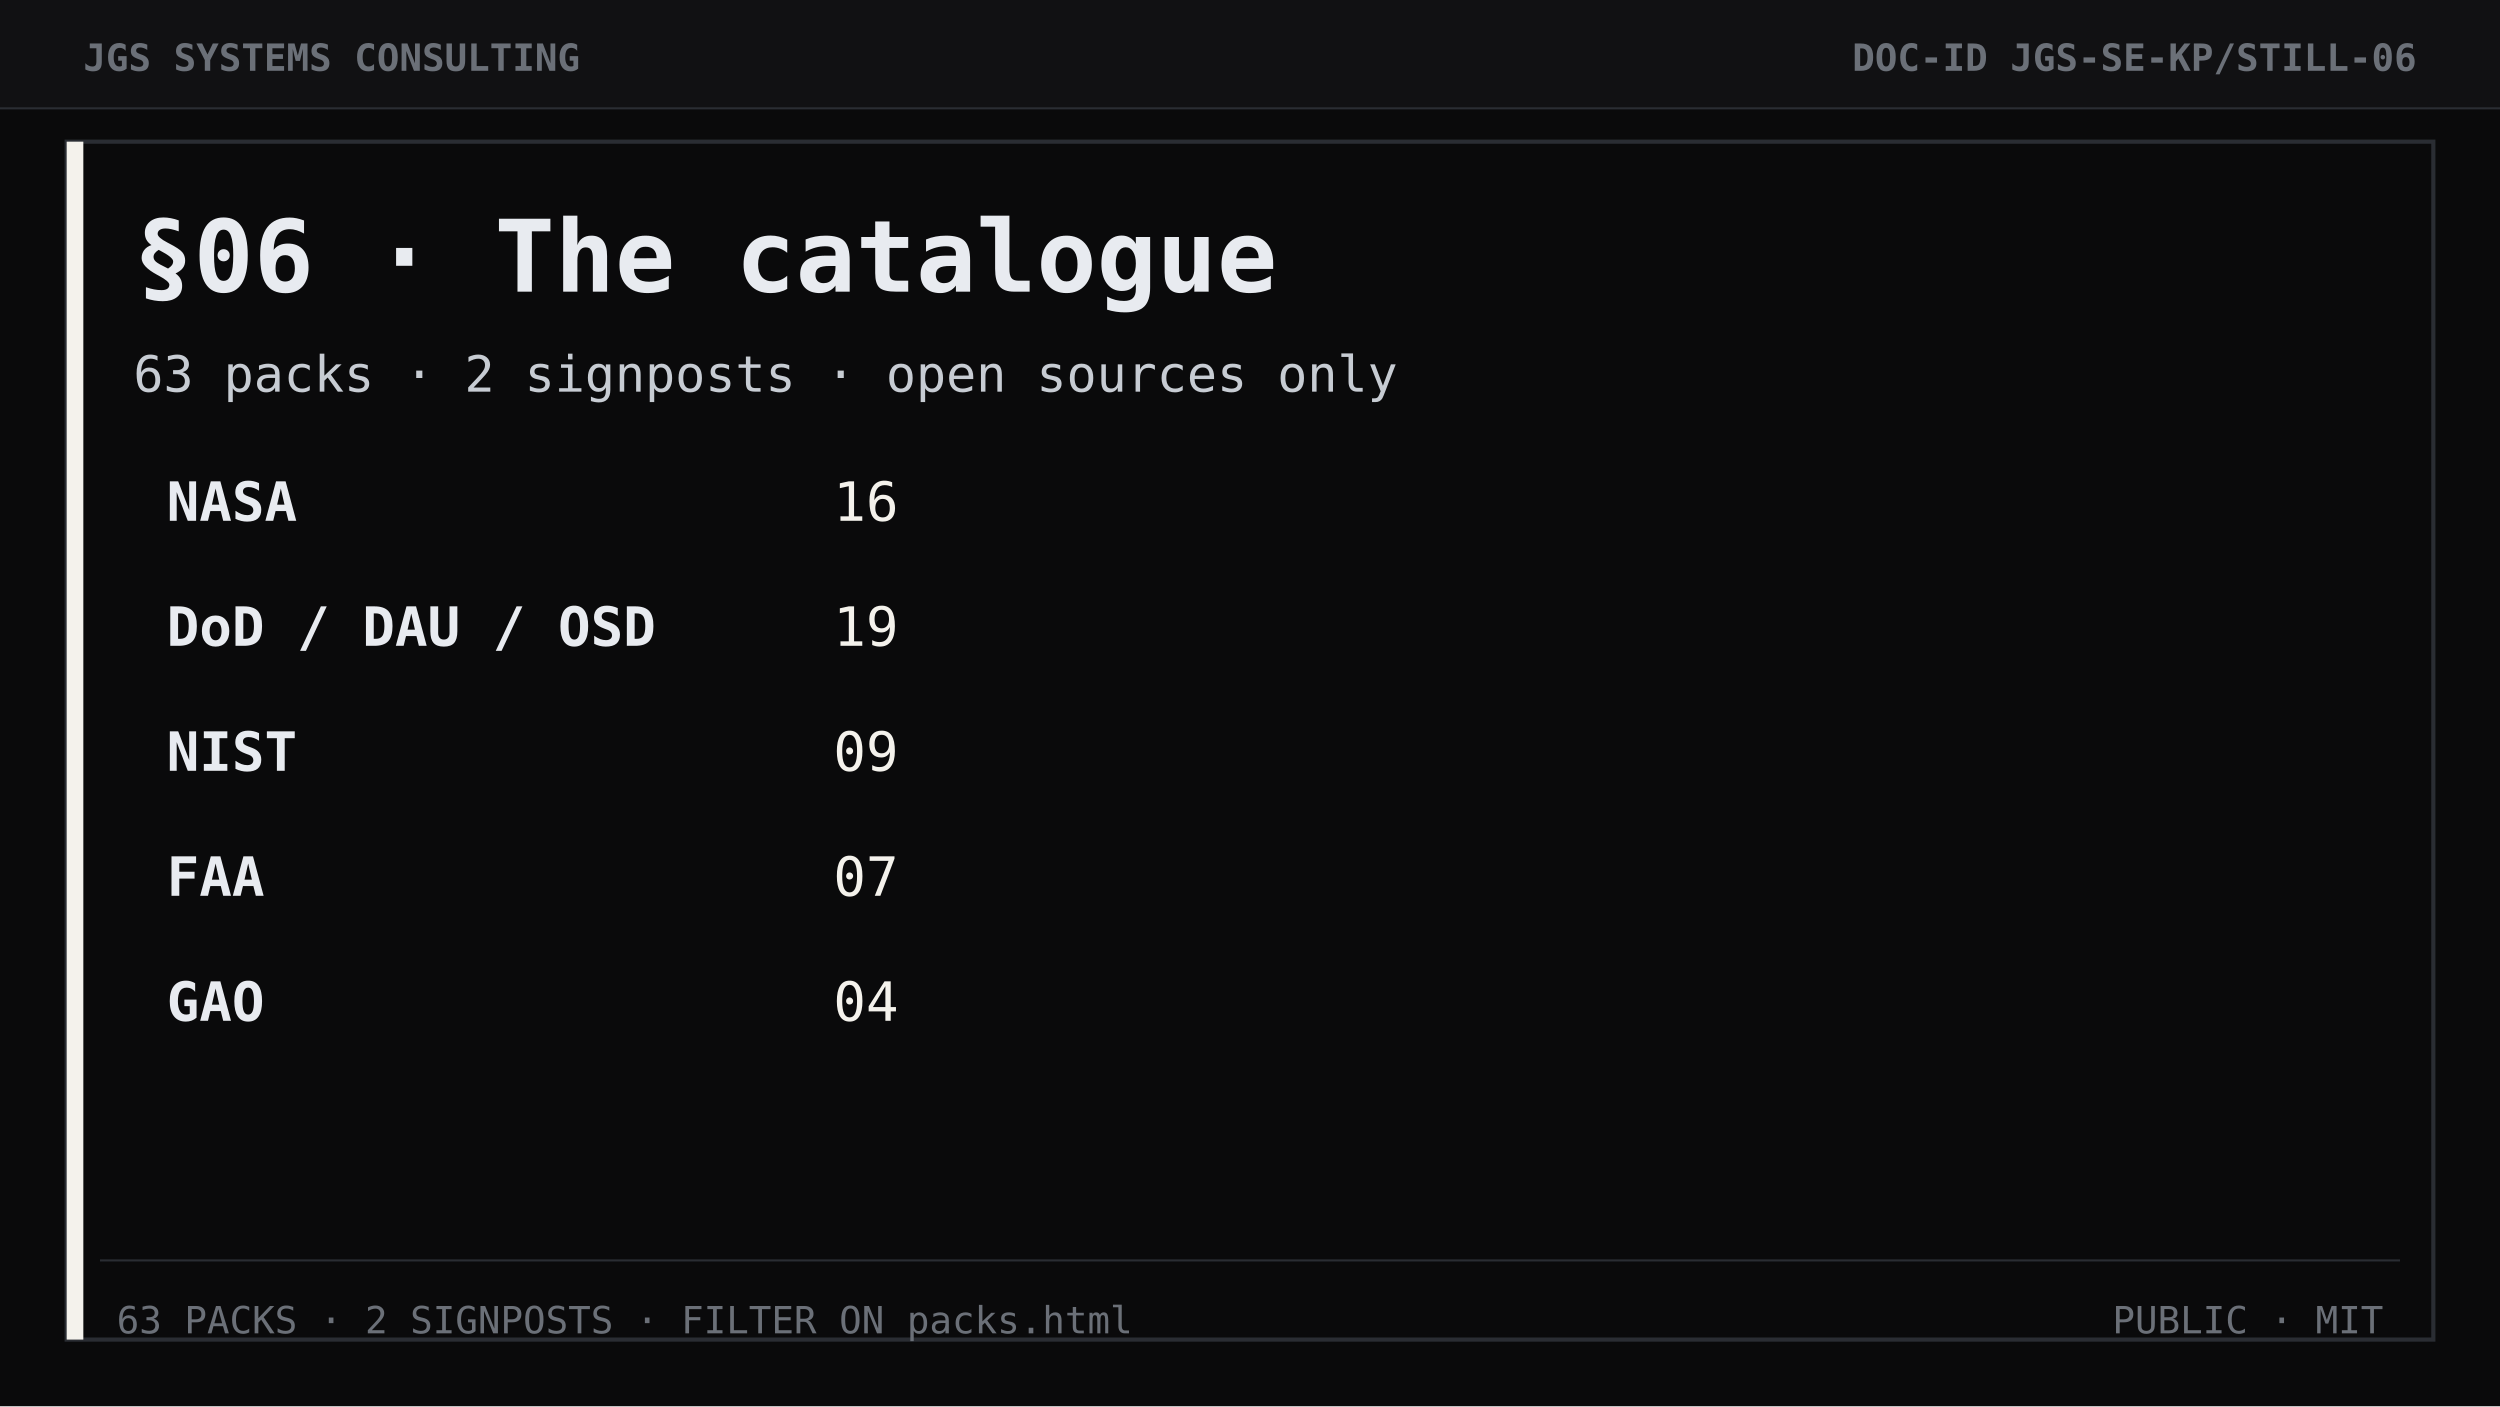
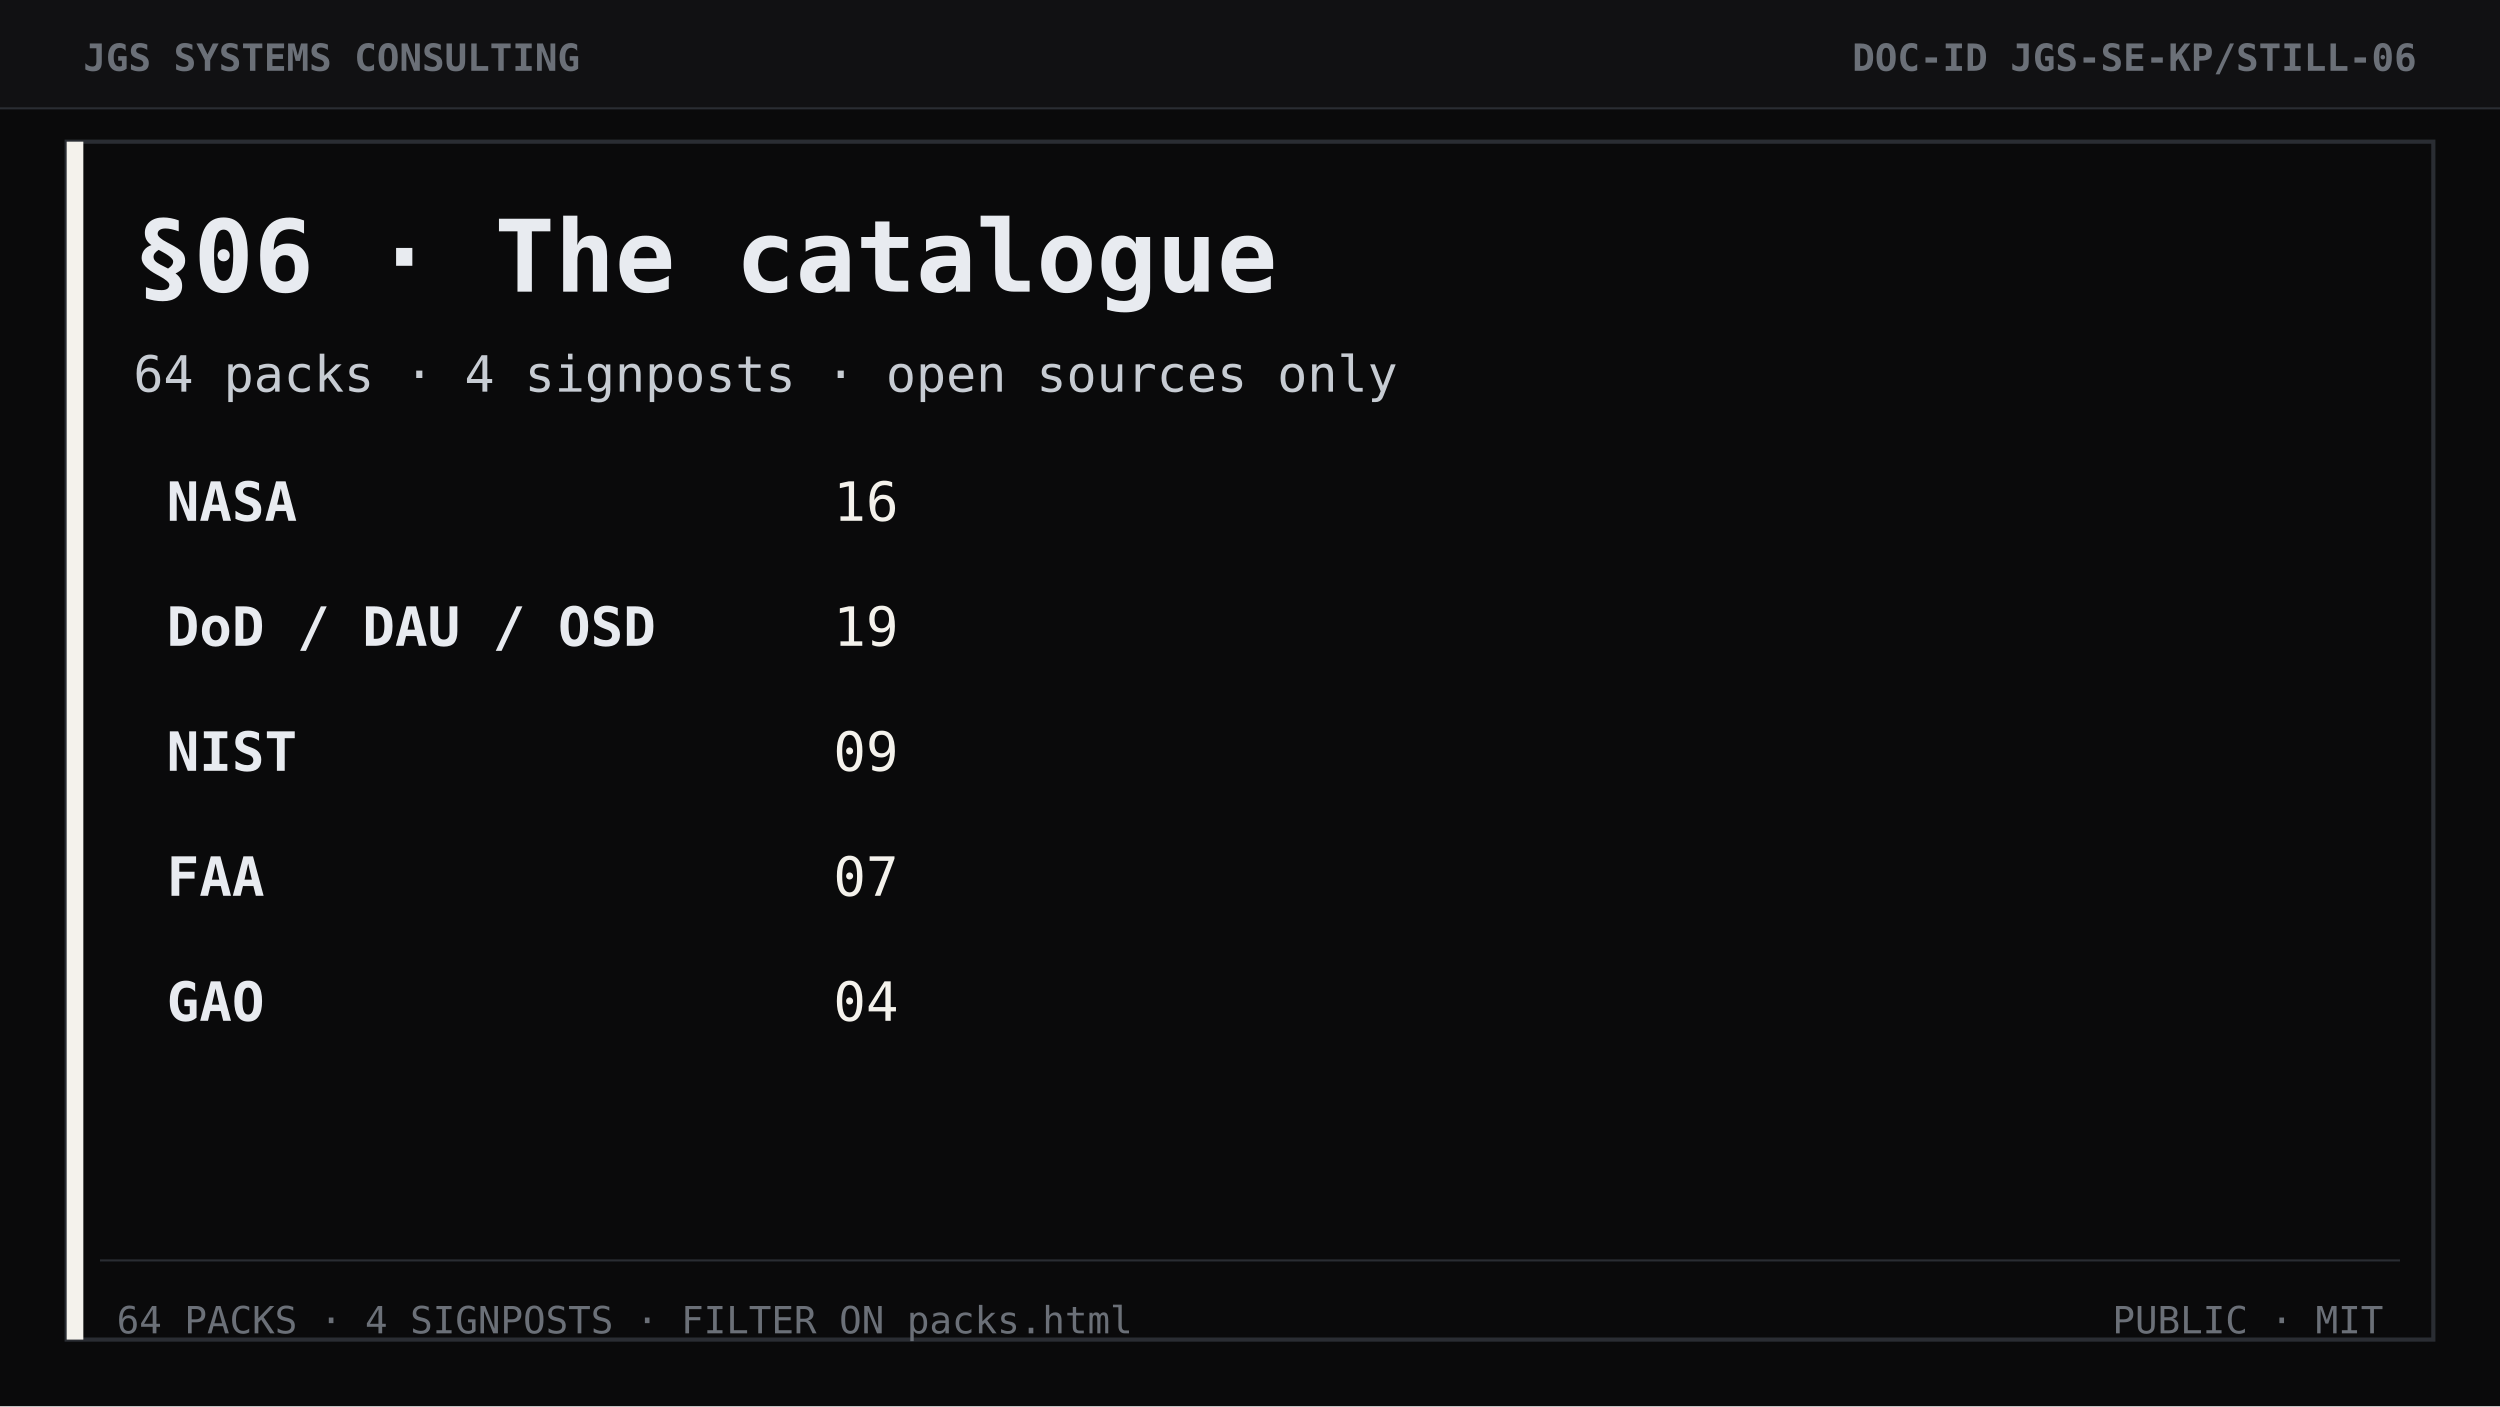
<svg xmlns="http://www.w3.org/2000/svg" width="1200" height="675" viewBox="0 0 1200 675" role="img" aria-label="Section 06 The catalogue">
  <rect width="1200" height="675" fill="#0a0a0b" />
  <rect width="1200" height="52" fill="#111113" />
  <line x1="0" y1="52" x2="1200" y2="52" stroke="#2a2d33" stroke-width="1" />
  <text x="40" y="34" font-family="ui-monospace, Consolas, monospace" font-size="18" font-weight="700" fill="#6b7078">JGS SYSTEMS CONSULTING</text>
  <text x="1160" y="34" text-anchor="end" font-family="ui-monospace, Consolas, monospace" font-size="18" font-weight="700" fill="#6b7078">DOC-ID  JGS-SE-KP/STILL-06</text>
  <rect x="32" y="68" width="1136" height="575" fill="none" stroke="#2a2d33" stroke-width="2" />
  <rect x="32" y="68" width="8" height="575" fill="#f4f2ec" />
  <text x="64" y="140" font-family="ui-monospace, Consolas, monospace" font-size="48" font-weight="700" fill="#e8ebf0">§06 · The catalogue</text>
-   <text x="64" y="188" font-family="ui-monospace, Consolas, monospace" font-size="24" fill="#c7ccd3">63 packs  ·  2 signposts  ·  open sources only</text>
+   <text x="64" y="188" font-family="ui-monospace, Consolas, monospace" font-size="24" fill="#c7ccd3">64 packs  ·  4 signposts  ·  open sources only</text>
  <text x="80" y="250" font-family="ui-monospace, Consolas, monospace" font-size="26" font-weight="700" fill="#e8ebf0">NASA</text>
  <text x="400" y="250" font-family="ui-monospace, Consolas, monospace" font-size="26" fill="#f4f2ec">16</text>
  <text x="80" y="310" font-family="ui-monospace, Consolas, monospace" font-size="26" font-weight="700" fill="#e8ebf0">DoD / DAU / OSD</text>
  <text x="400" y="310" font-family="ui-monospace, Consolas, monospace" font-size="26" fill="#f4f2ec">19</text>
  <text x="80" y="370" font-family="ui-monospace, Consolas, monospace" font-size="26" font-weight="700" fill="#e8ebf0">NIST</text>
  <text x="400" y="370" font-family="ui-monospace, Consolas, monospace" font-size="26" fill="#f4f2ec">09</text>
  <text x="80" y="430" font-family="ui-monospace, Consolas, monospace" font-size="26" font-weight="700" fill="#e8ebf0">FAA</text>
  <text x="400" y="430" font-family="ui-monospace, Consolas, monospace" font-size="26" fill="#f4f2ec">07</text>
  <text x="80" y="490" font-family="ui-monospace, Consolas, monospace" font-size="26" font-weight="700" fill="#e8ebf0">GAO</text>
  <text x="400" y="490" font-family="ui-monospace, Consolas, monospace" font-size="26" fill="#f4f2ec">04</text>
  <line x1="48" y1="605" x2="1152" y2="605" stroke="#2a2d33" />
-   <text x="56" y="640" font-family="ui-monospace, Consolas, monospace" font-size="18" fill="#6b7078">63 PACKS · 2 SIGNPOSTS · FILTER ON packs.html</text>
+   <text x="56" y="640" font-family="ui-monospace, Consolas, monospace" font-size="18" fill="#6b7078">64 PACKS · 4 SIGNPOSTS · FILTER ON packs.html</text>
  <text x="1144" y="640" text-anchor="end" font-family="ui-monospace, Consolas, monospace" font-size="18" fill="#6b7078">PUBLIC  ·  MIT</text>
</svg>
